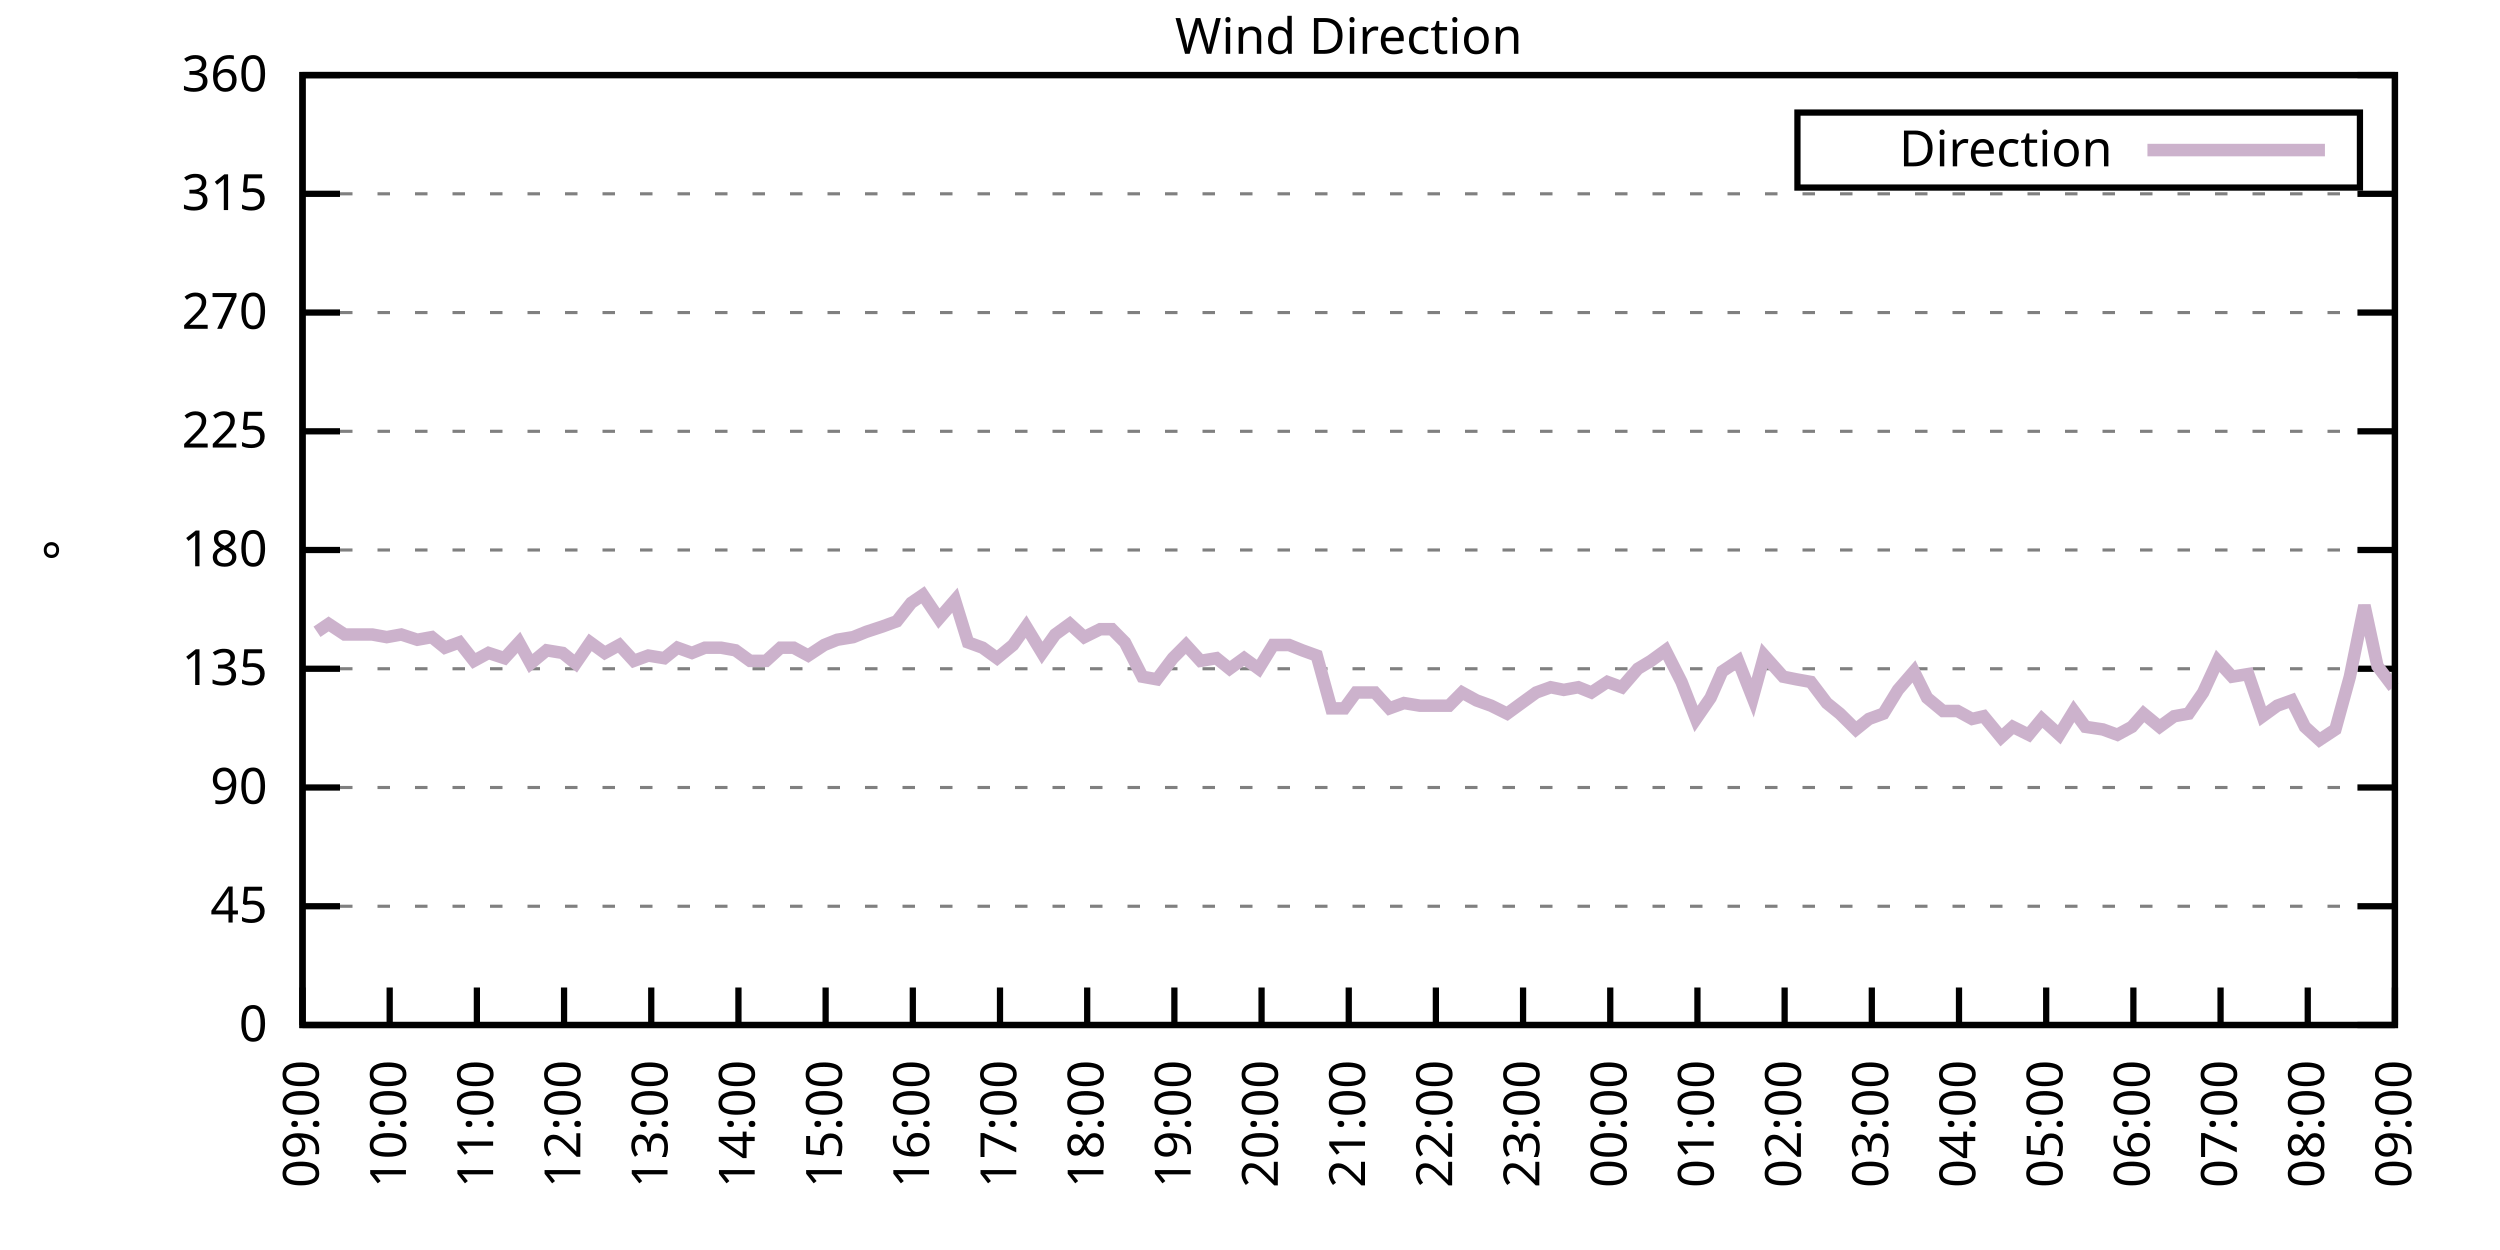
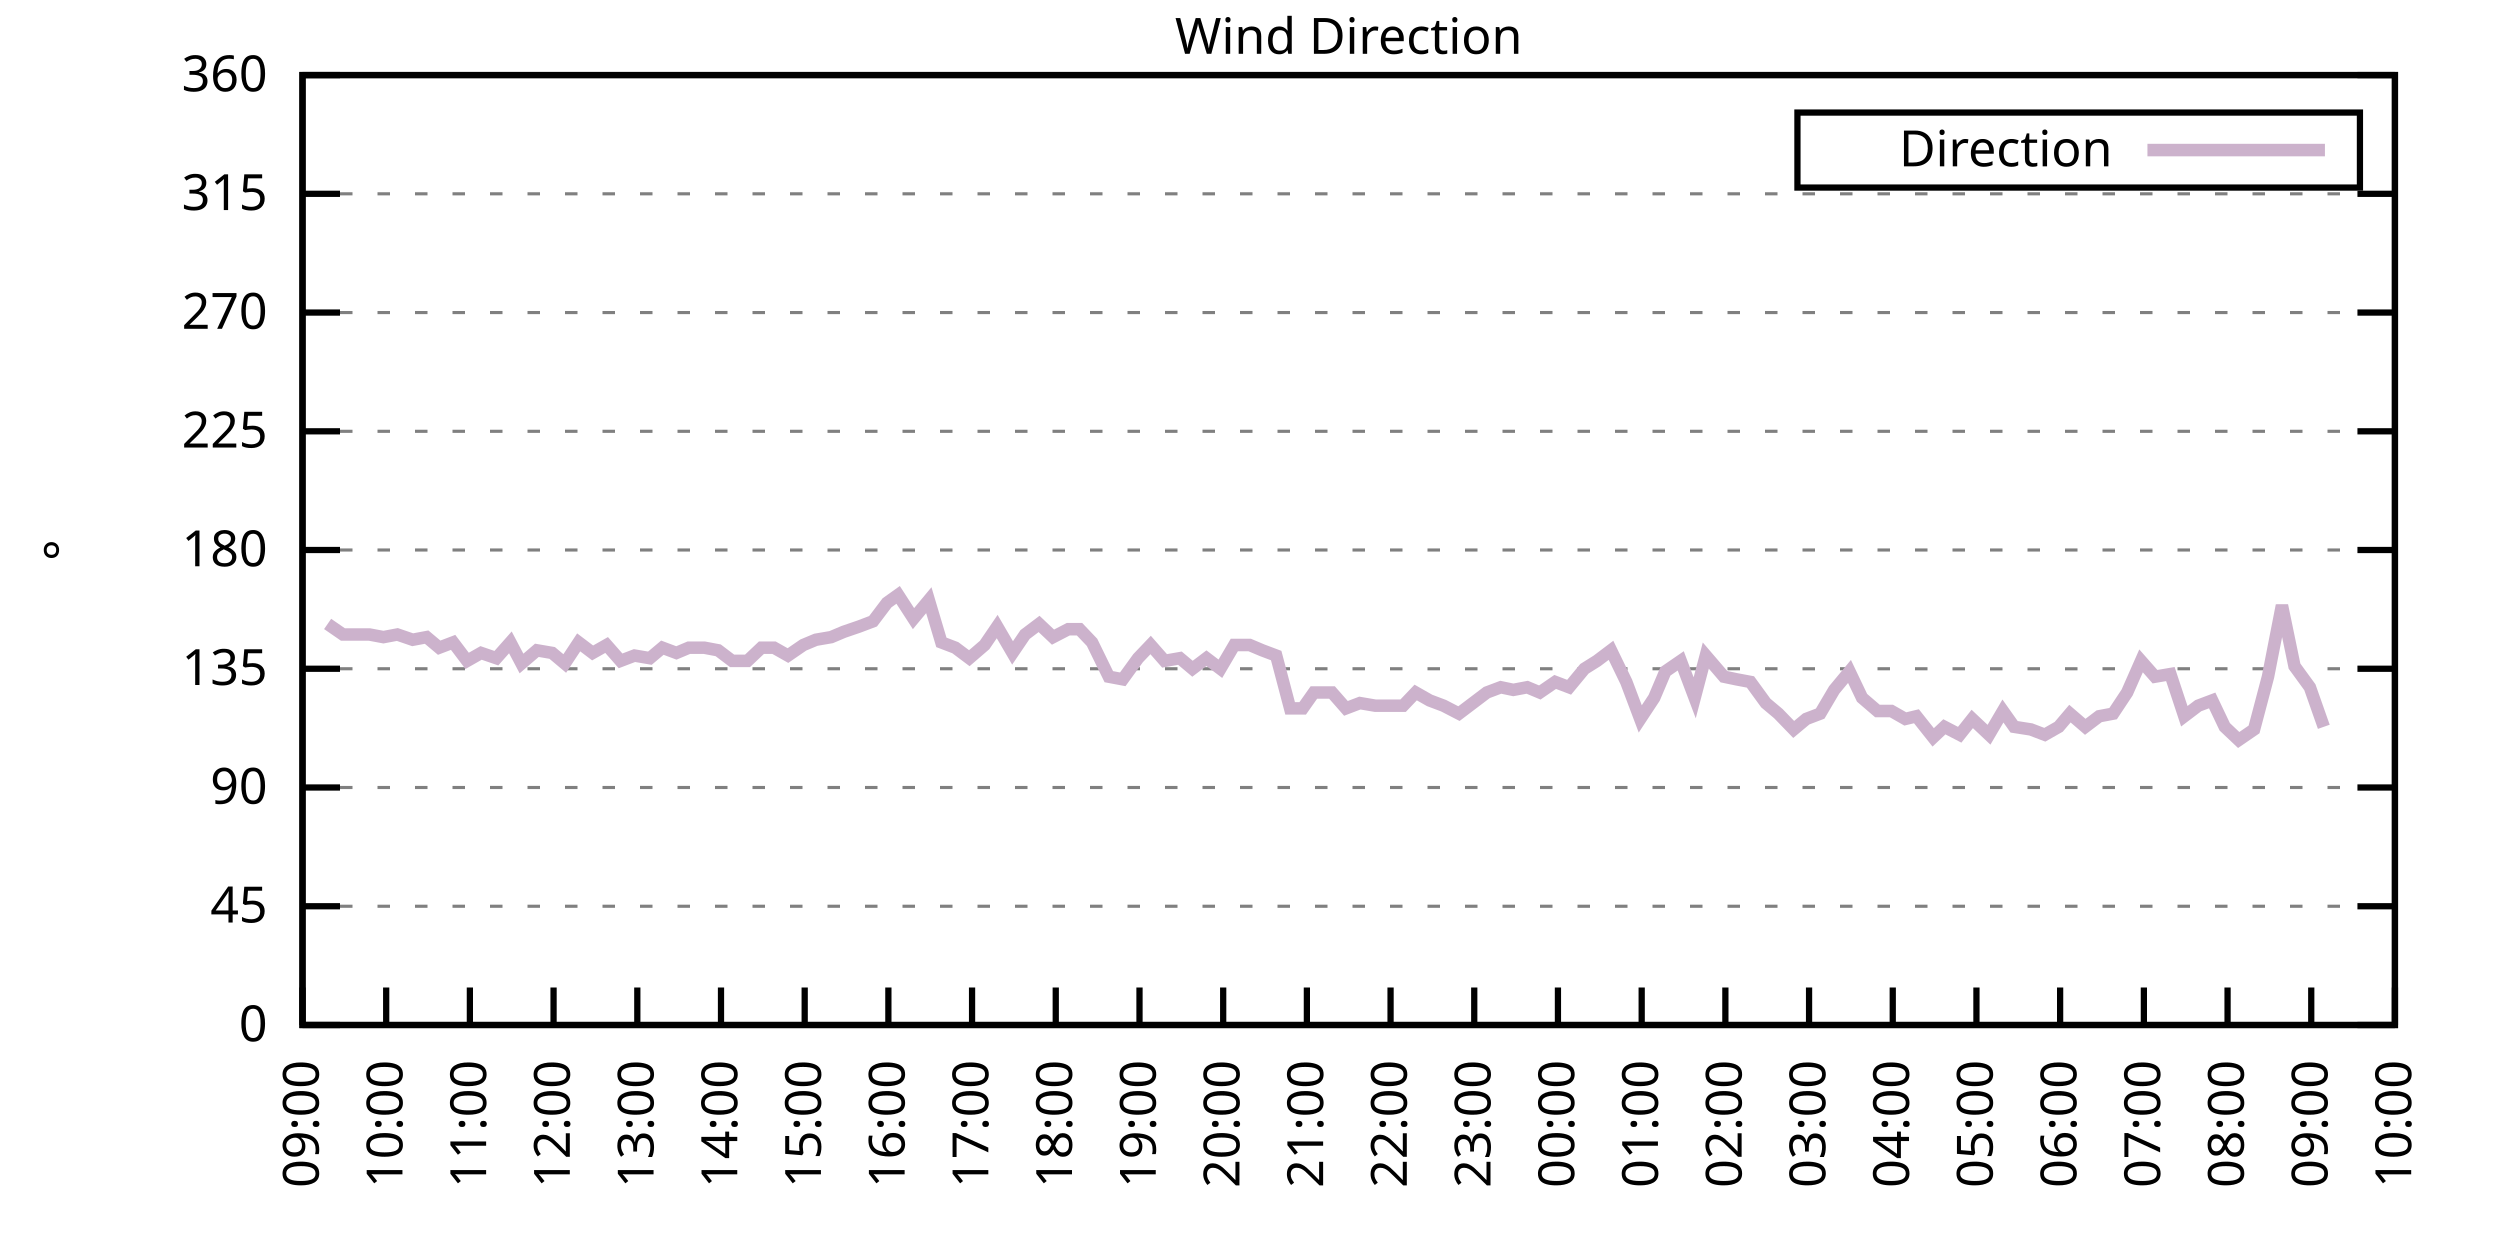
<svg xmlns="http://www.w3.org/2000/svg" xmlns:xlink="http://www.w3.org/1999/xlink" width="400" height="200" viewBox="0 0 400 200">
  <g id="gnuplot_canvas">
    <rect x="0" y="0" width="400" height="200" fill="none" />
    <defs>
      <circle id="gpDot" r="0.5" stroke-width="0.5" stroke="currentColor" />
      <path id="gpPt0" stroke-width="0.333" stroke="currentColor" d="M-1,0 h2 M0,-1 v2" />
      <path id="gpPt1" stroke-width="0.333" stroke="currentColor" d="M-1,-1 L1,1 M1,-1 L-1,1" />
      <path id="gpPt2" stroke-width="0.333" stroke="currentColor" d="M-1,0 L1,0 M0,-1 L0,1 M-1,-1 L1,1 M-1,1 L1,-1" />
      <rect id="gpPt3" stroke-width="0.333" stroke="currentColor" x="-1" y="-1" width="2" height="2" />
      <rect id="gpPt4" stroke-width="0.333" stroke="currentColor" fill="currentColor" x="-1" y="-1" width="2" height="2" />
      <circle id="gpPt5" stroke-width="0.333" stroke="currentColor" cx="0" cy="0" r="1" />
      <use xlink:href="#gpPt5" id="gpPt6" fill="currentColor" stroke="none" />
      <path id="gpPt7" stroke-width="0.333" stroke="currentColor" d="M0,-1.33 L-1.33,0.67 L1.33,0.67 z" />
      <use xlink:href="#gpPt7" id="gpPt8" fill="currentColor" stroke="none" />
      <use xlink:href="#gpPt7" id="gpPt9" stroke="currentColor" transform="rotate(180)" />
      <use xlink:href="#gpPt9" id="gpPt10" fill="currentColor" stroke="none" />
      <use xlink:href="#gpPt3" id="gpPt11" stroke="currentColor" transform="rotate(45)" />
      <use xlink:href="#gpPt11" id="gpPt12" fill="currentColor" stroke="none" />
      <path id="gpPt13" stroke-width="0.333" stroke="currentColor" d="M0,1.330 L1.265,0.411 L0.782,-1.067 L-0.782,-1.076 L-1.265,0.411 z" />
      <use xlink:href="#gpPt13" id="gpPt14" fill="currentColor" stroke="none" />
      <filter id="textbox" filterUnits="objectBoundingBox" x="0" y="0" height="1" width="1">
        <feFlood flood-color="white" flood-opacity="1" result="bgnd" />
        <feComposite in="SourceGraphic" in2="bgnd" operator="atop" />
      </filter>
      <filter id="greybox" filterUnits="objectBoundingBox" x="0" y="0" height="1" width="1">
        <feFlood flood-color="lightgrey" flood-opacity="1" result="grey" />
        <feComposite in="SourceGraphic" in2="grey" operator="atop" />
      </filter>
    </defs>
    <g fill="none" color="white" stroke="currentColor" stroke-width="1.00" stroke-linecap="butt" stroke-linejoin="miter">
</g>
    <g fill="none" color="black" stroke="currentColor" stroke-width="1.00" stroke-linecap="butt" stroke-linejoin="miter">
      <g stroke="none" shape-rendering="crispEdges">
        <polygon fill="rgb(255, 255, 255)" points="48.40,164.00 383.18,164.00 383.18,12.02 48.40,12.02 " />
      </g>
    </g>
    <g fill="none" color="black" stroke="currentColor" stroke-width="1.00" stroke-linecap="butt" stroke-linejoin="miter">
</g>
    <g fill="none" color="black" stroke="black" stroke-width="0.50" stroke-linecap="butt" stroke-linejoin="miter">
</g>
    <g fill="none" color="gray" stroke="currentColor" stroke-width="0.50" stroke-linecap="butt" stroke-linejoin="miter">
      <path stroke="gray" stroke-dasharray="2,4" class="gridline" d="M48.40,164.00 L383.19,164.00  " />
    </g>
    <g fill="none" color="gray" stroke="gray" stroke-width="1.00" stroke-linecap="butt" stroke-linejoin="miter">
</g>
    <g fill="none" color="black" stroke="currentColor" stroke-width="1.00" stroke-linecap="butt" stroke-linejoin="miter">
      <path stroke="black" d="M48.40,164.00 L54.40,164.00 M383.19,164.00 L377.19,164.00  " />
      <g transform="translate(42.80,166.60)" stroke="none" fill="black" font-family="Sans" font-size="8.00" text-anchor="end">
        <text>
          <tspan font-family="Sans"> 0</tspan>
        </text>
      </g>
    </g>
    <g fill="none" color="black" stroke="currentColor" stroke-width="1.00" stroke-linecap="butt" stroke-linejoin="miter">
</g>
    <g fill="none" color="black" stroke="black" stroke-width="0.50" stroke-linecap="butt" stroke-linejoin="miter">
</g>
    <g fill="none" color="gray" stroke="currentColor" stroke-width="0.50" stroke-linecap="butt" stroke-linejoin="miter">
      <path stroke="gray" stroke-dasharray="2,4" class="gridline" d="M48.40,145.00 L383.19,145.00  " />
    </g>
    <g fill="none" color="gray" stroke="gray" stroke-width="1.00" stroke-linecap="butt" stroke-linejoin="miter">
</g>
    <g fill="none" color="black" stroke="currentColor" stroke-width="1.00" stroke-linecap="butt" stroke-linejoin="miter">
      <path stroke="black" d="M48.40,145.00 L54.40,145.00 M383.19,145.00 L377.19,145.00  " />
      <g transform="translate(42.80,147.60)" stroke="none" fill="black" font-family="Sans" font-size="8.00" text-anchor="end">
        <text>
          <tspan font-family="Sans"> 45</tspan>
        </text>
      </g>
    </g>
    <g fill="none" color="black" stroke="currentColor" stroke-width="1.00" stroke-linecap="butt" stroke-linejoin="miter">
</g>
    <g fill="none" color="black" stroke="black" stroke-width="0.50" stroke-linecap="butt" stroke-linejoin="miter">
</g>
    <g fill="none" color="gray" stroke="currentColor" stroke-width="0.50" stroke-linecap="butt" stroke-linejoin="miter">
      <path stroke="gray" stroke-dasharray="2,4" class="gridline" d="M48.40,126.00 L383.19,126.00  " />
    </g>
    <g fill="none" color="gray" stroke="gray" stroke-width="1.00" stroke-linecap="butt" stroke-linejoin="miter">
</g>
    <g fill="none" color="black" stroke="currentColor" stroke-width="1.00" stroke-linecap="butt" stroke-linejoin="miter">
      <path stroke="black" d="M48.40,126.00 L54.40,126.00 M383.19,126.00 L377.19,126.00  " />
      <g transform="translate(42.80,128.60)" stroke="none" fill="black" font-family="Sans" font-size="8.00" text-anchor="end">
        <text>
          <tspan font-family="Sans"> 90</tspan>
        </text>
      </g>
    </g>
    <g fill="none" color="black" stroke="currentColor" stroke-width="1.00" stroke-linecap="butt" stroke-linejoin="miter">
</g>
    <g fill="none" color="black" stroke="black" stroke-width="0.50" stroke-linecap="butt" stroke-linejoin="miter">
</g>
    <g fill="none" color="gray" stroke="currentColor" stroke-width="0.50" stroke-linecap="butt" stroke-linejoin="miter">
      <path stroke="gray" stroke-dasharray="2,4" class="gridline" d="M48.40,107.00 L383.19,107.00  " />
    </g>
    <g fill="none" color="gray" stroke="gray" stroke-width="1.00" stroke-linecap="butt" stroke-linejoin="miter">
</g>
    <g fill="none" color="black" stroke="currentColor" stroke-width="1.00" stroke-linecap="butt" stroke-linejoin="miter">
      <path stroke="black" d="M48.40,107.00 L54.40,107.00 M383.19,107.00 L377.19,107.00  " />
      <g transform="translate(42.80,109.60)" stroke="none" fill="black" font-family="Sans" font-size="8.00" text-anchor="end">
        <text>
          <tspan font-family="Sans"> 135</tspan>
        </text>
      </g>
    </g>
    <g fill="none" color="black" stroke="currentColor" stroke-width="1.00" stroke-linecap="butt" stroke-linejoin="miter">
</g>
    <g fill="none" color="black" stroke="black" stroke-width="0.50" stroke-linecap="butt" stroke-linejoin="miter">
</g>
    <g fill="none" color="gray" stroke="currentColor" stroke-width="0.50" stroke-linecap="butt" stroke-linejoin="miter">
      <path stroke="gray" stroke-dasharray="2,4" class="gridline" d="M48.40,88.00 L383.19,88.00  " />
    </g>
    <g fill="none" color="gray" stroke="gray" stroke-width="1.00" stroke-linecap="butt" stroke-linejoin="miter">
</g>
    <g fill="none" color="black" stroke="currentColor" stroke-width="1.00" stroke-linecap="butt" stroke-linejoin="miter">
      <path stroke="black" d="M48.40,88.00 L54.40,88.00 M383.19,88.00 L377.19,88.00  " />
      <g transform="translate(42.80,90.60)" stroke="none" fill="black" font-family="Sans" font-size="8.00" text-anchor="end">
        <text>
          <tspan font-family="Sans"> 180</tspan>
        </text>
      </g>
    </g>
    <g fill="none" color="black" stroke="currentColor" stroke-width="1.00" stroke-linecap="butt" stroke-linejoin="miter">
</g>
    <g fill="none" color="black" stroke="black" stroke-width="0.50" stroke-linecap="butt" stroke-linejoin="miter">
</g>
    <g fill="none" color="gray" stroke="currentColor" stroke-width="0.50" stroke-linecap="butt" stroke-linejoin="miter">
      <path stroke="gray" stroke-dasharray="2,4" class="gridline" d="M48.40,69.01 L383.19,69.01  " />
    </g>
    <g fill="none" color="gray" stroke="gray" stroke-width="1.00" stroke-linecap="butt" stroke-linejoin="miter">
</g>
    <g fill="none" color="black" stroke="currentColor" stroke-width="1.00" stroke-linecap="butt" stroke-linejoin="miter">
      <path stroke="black" d="M48.40,69.01 L54.40,69.01 M383.19,69.01 L377.19,69.01  " />
      <g transform="translate(42.80,71.61)" stroke="none" fill="black" font-family="Sans" font-size="8.00" text-anchor="end">
        <text>
          <tspan font-family="Sans"> 225</tspan>
        </text>
      </g>
    </g>
    <g fill="none" color="black" stroke="currentColor" stroke-width="1.00" stroke-linecap="butt" stroke-linejoin="miter">
</g>
    <g fill="none" color="black" stroke="black" stroke-width="0.50" stroke-linecap="butt" stroke-linejoin="miter">
</g>
    <g fill="none" color="gray" stroke="currentColor" stroke-width="0.50" stroke-linecap="butt" stroke-linejoin="miter">
      <path stroke="gray" stroke-dasharray="2,4" class="gridline" d="M48.40,50.01 L383.19,50.01  " />
    </g>
    <g fill="none" color="gray" stroke="gray" stroke-width="1.00" stroke-linecap="butt" stroke-linejoin="miter">
</g>
    <g fill="none" color="black" stroke="currentColor" stroke-width="1.00" stroke-linecap="butt" stroke-linejoin="miter">
      <path stroke="black" d="M48.40,50.01 L54.40,50.01 M383.19,50.01 L377.19,50.01  " />
      <g transform="translate(42.80,52.61)" stroke="none" fill="black" font-family="Sans" font-size="8.00" text-anchor="end">
        <text>
          <tspan font-family="Sans"> 270</tspan>
        </text>
      </g>
    </g>
    <g fill="none" color="black" stroke="currentColor" stroke-width="1.00" stroke-linecap="butt" stroke-linejoin="miter">
</g>
    <g fill="none" color="black" stroke="black" stroke-width="0.50" stroke-linecap="butt" stroke-linejoin="miter">
</g>
    <g fill="none" color="gray" stroke="currentColor" stroke-width="0.50" stroke-linecap="butt" stroke-linejoin="miter">
      <path stroke="gray" stroke-dasharray="2,4" class="gridline" d="M48.40,31.01 L383.19,31.01  " />
    </g>
    <g fill="none" color="gray" stroke="gray" stroke-width="1.00" stroke-linecap="butt" stroke-linejoin="miter">
</g>
    <g fill="none" color="black" stroke="currentColor" stroke-width="1.00" stroke-linecap="butt" stroke-linejoin="miter">
      <path stroke="black" d="M48.40,31.01 L54.40,31.01 M383.19,31.01 L377.19,31.01  " />
      <g transform="translate(42.80,33.61)" stroke="none" fill="black" font-family="Sans" font-size="8.00" text-anchor="end">
        <text>
          <tspan font-family="Sans"> 315</tspan>
        </text>
      </g>
    </g>
    <g fill="none" color="black" stroke="currentColor" stroke-width="1.00" stroke-linecap="butt" stroke-linejoin="miter">
</g>
    <g fill="none" color="black" stroke="black" stroke-width="0.50" stroke-linecap="butt" stroke-linejoin="miter">
</g>
    <g fill="none" color="gray" stroke="currentColor" stroke-width="0.50" stroke-linecap="butt" stroke-linejoin="miter">
      <path stroke="gray" stroke-dasharray="2,4" class="gridline" d="M48.40,12.01 L383.19,12.01  " />
    </g>
    <g fill="none" color="gray" stroke="gray" stroke-width="1.00" stroke-linecap="butt" stroke-linejoin="miter">
</g>
    <g fill="none" color="black" stroke="currentColor" stroke-width="1.00" stroke-linecap="butt" stroke-linejoin="miter">
      <path stroke="black" d="M48.40,12.01 L54.40,12.01 M383.19,12.01 L377.19,12.01  " />
      <g transform="translate(42.80,14.61)" stroke="none" fill="black" font-family="Sans" font-size="8.00" text-anchor="end">
        <text>
          <tspan font-family="Sans"> 360</tspan>
        </text>
      </g>
    </g>
    <g fill="none" color="black" stroke="currentColor" stroke-width="1.00" stroke-linecap="butt" stroke-linejoin="miter">
      <path stroke="black" d="M48.40,164.00 L48.40,158.00  " />
      <g transform="translate(51.00,169.60) rotate(270.00)" stroke="none" fill="black" font-family="Sans" font-size="8.00" text-anchor="end">
        <text>
          <tspan font-family="Sans">09:00</tspan>
        </text>
      </g>
    </g>
    <g fill="none" color="black" stroke="currentColor" stroke-width="1.00" stroke-linecap="butt" stroke-linejoin="miter">
-       <path stroke="black" d="M62.35,164.00 L62.35,158.00  " />
-       <g transform="translate(64.95,169.60) rotate(270.00)" stroke="none" fill="black" font-family="Sans" font-size="8.00" text-anchor="end">
+       <path stroke="black" d="M61.79,164.00 L61.79,158.00  " />
+       <g transform="translate(64.39,169.60) rotate(270.00)" stroke="none" fill="black" font-family="Sans" font-size="8.00" text-anchor="end">
        <text>
          <tspan font-family="Sans">10:00</tspan>
        </text>
      </g>
    </g>
    <g fill="none" color="black" stroke="currentColor" stroke-width="1.00" stroke-linecap="butt" stroke-linejoin="miter">
-       <path stroke="black" d="M76.30,164.00 L76.30,158.00  " />
-       <g transform="translate(78.90,169.60) rotate(270.00)" stroke="none" fill="black" font-family="Sans" font-size="8.00" text-anchor="end">
+       <path stroke="black" d="M75.18,164.00 L75.18,158.00  " />
+       <g transform="translate(77.78,169.60) rotate(270.00)" stroke="none" fill="black" font-family="Sans" font-size="8.00" text-anchor="end">
        <text>
          <tspan font-family="Sans">11:00</tspan>
        </text>
      </g>
    </g>
    <g fill="none" color="black" stroke="currentColor" stroke-width="1.00" stroke-linecap="butt" stroke-linejoin="miter">
-       <path stroke="black" d="M90.25,164.00 L90.25,158.00  " />
-       <g transform="translate(92.85,169.60) rotate(270.00)" stroke="none" fill="black" font-family="Sans" font-size="8.00" text-anchor="end">
+       <path stroke="black" d="M88.57,164.00 L88.57,158.00  " />
+       <g transform="translate(91.17,169.60) rotate(270.00)" stroke="none" fill="black" font-family="Sans" font-size="8.00" text-anchor="end">
        <text>
          <tspan font-family="Sans">12:00</tspan>
        </text>
      </g>
    </g>
    <g fill="none" color="black" stroke="currentColor" stroke-width="1.00" stroke-linecap="butt" stroke-linejoin="miter">
-       <path stroke="black" d="M104.20,164.00 L104.20,158.00  " />
-       <g transform="translate(106.80,169.60) rotate(270.00)" stroke="none" fill="black" font-family="Sans" font-size="8.00" text-anchor="end">
+       <path stroke="black" d="M101.97,164.00 L101.97,158.00  " />
+       <g transform="translate(104.57,169.60) rotate(270.00)" stroke="none" fill="black" font-family="Sans" font-size="8.00" text-anchor="end">
        <text>
          <tspan font-family="Sans">13:00</tspan>
        </text>
      </g>
    </g>
    <g fill="none" color="black" stroke="currentColor" stroke-width="1.00" stroke-linecap="butt" stroke-linejoin="miter">
-       <path stroke="black" d="M118.15,164.00 L118.15,158.00  " />
-       <g transform="translate(120.75,169.60) rotate(270.00)" stroke="none" fill="black" font-family="Sans" font-size="8.00" text-anchor="end">
+       <path stroke="black" d="M115.36,164.00 L115.36,158.00  " />
+       <g transform="translate(117.96,169.60) rotate(270.00)" stroke="none" fill="black" font-family="Sans" font-size="8.00" text-anchor="end">
        <text>
          <tspan font-family="Sans">14:00</tspan>
        </text>
      </g>
    </g>
    <g fill="none" color="black" stroke="currentColor" stroke-width="1.00" stroke-linecap="butt" stroke-linejoin="miter">
-       <path stroke="black" d="M132.10,164.00 L132.10,158.00  " />
-       <g transform="translate(134.70,169.60) rotate(270.00)" stroke="none" fill="black" font-family="Sans" font-size="8.00" text-anchor="end">
+       <path stroke="black" d="M128.75,164.00 L128.75,158.00  " />
+       <g transform="translate(131.35,169.60) rotate(270.00)" stroke="none" fill="black" font-family="Sans" font-size="8.00" text-anchor="end">
        <text>
          <tspan font-family="Sans">15:00</tspan>
        </text>
      </g>
    </g>
    <g fill="none" color="black" stroke="currentColor" stroke-width="1.00" stroke-linecap="butt" stroke-linejoin="miter">
-       <path stroke="black" d="M146.05,164.00 L146.05,158.00  " />
-       <g transform="translate(148.65,169.60) rotate(270.00)" stroke="none" fill="black" font-family="Sans" font-size="8.00" text-anchor="end">
+       <path stroke="black" d="M142.14,164.00 L142.14,158.00  " />
+       <g transform="translate(144.74,169.60) rotate(270.00)" stroke="none" fill="black" font-family="Sans" font-size="8.00" text-anchor="end">
        <text>
          <tspan font-family="Sans">16:00</tspan>
        </text>
      </g>
    </g>
    <g fill="none" color="black" stroke="currentColor" stroke-width="1.00" stroke-linecap="butt" stroke-linejoin="miter">
-       <path stroke="black" d="M160.00,164.00 L160.00,158.00  " />
-       <g transform="translate(162.60,169.60) rotate(270.00)" stroke="none" fill="black" font-family="Sans" font-size="8.00" text-anchor="end">
+       <path stroke="black" d="M155.53,164.00 L155.53,158.00  " />
+       <g transform="translate(158.13,169.60) rotate(270.00)" stroke="none" fill="black" font-family="Sans" font-size="8.00" text-anchor="end">
        <text>
          <tspan font-family="Sans">17:00</tspan>
        </text>
      </g>
    </g>
    <g fill="none" color="black" stroke="currentColor" stroke-width="1.00" stroke-linecap="butt" stroke-linejoin="miter">
-       <path stroke="black" d="M173.95,164.00 L173.95,158.00  " />
-       <g transform="translate(176.55,169.60) rotate(270.00)" stroke="none" fill="black" font-family="Sans" font-size="8.00" text-anchor="end">
+       <path stroke="black" d="M168.92,164.00 L168.92,158.00  " />
+       <g transform="translate(171.52,169.60) rotate(270.00)" stroke="none" fill="black" font-family="Sans" font-size="8.00" text-anchor="end">
        <text>
          <tspan font-family="Sans">18:00</tspan>
        </text>
      </g>
    </g>
    <g fill="none" color="black" stroke="currentColor" stroke-width="1.00" stroke-linecap="butt" stroke-linejoin="miter">
-       <path stroke="black" d="M187.90,164.00 L187.90,158.00  " />
-       <g transform="translate(190.50,169.60) rotate(270.00)" stroke="none" fill="black" font-family="Sans" font-size="8.00" text-anchor="end">
+       <path stroke="black" d="M182.32,164.00 L182.32,158.00  " />
+       <g transform="translate(184.92,169.60) rotate(270.00)" stroke="none" fill="black" font-family="Sans" font-size="8.00" text-anchor="end">
        <text>
          <tspan font-family="Sans">19:00</tspan>
        </text>
      </g>
    </g>
    <g fill="none" color="black" stroke="currentColor" stroke-width="1.00" stroke-linecap="butt" stroke-linejoin="miter">
-       <path stroke="black" d="M201.85,164.00 L201.85,158.00  " />
-       <g transform="translate(204.45,169.60) rotate(270.00)" stroke="none" fill="black" font-family="Sans" font-size="8.00" text-anchor="end">
+       <path stroke="black" d="M195.71,164.00 L195.71,158.00  " />
+       <g transform="translate(198.31,169.60) rotate(270.00)" stroke="none" fill="black" font-family="Sans" font-size="8.00" text-anchor="end">
        <text>
          <tspan font-family="Sans">20:00</tspan>
        </text>
      </g>
    </g>
    <g fill="none" color="black" stroke="currentColor" stroke-width="1.00" stroke-linecap="butt" stroke-linejoin="miter">
-       <path stroke="black" d="M215.80,164.00 L215.80,158.00  " />
-       <g transform="translate(218.40,169.60) rotate(270.00)" stroke="none" fill="black" font-family="Sans" font-size="8.00" text-anchor="end">
+       <path stroke="black" d="M209.10,164.00 L209.10,158.00  " />
+       <g transform="translate(211.70,169.60) rotate(270.00)" stroke="none" fill="black" font-family="Sans" font-size="8.00" text-anchor="end">
        <text>
          <tspan font-family="Sans">21:00</tspan>
        </text>
      </g>
    </g>
    <g fill="none" color="black" stroke="currentColor" stroke-width="1.00" stroke-linecap="butt" stroke-linejoin="miter">
-       <path stroke="black" d="M229.74,164.00 L229.74,158.00  " />
-       <g transform="translate(232.34,169.60) rotate(270.00)" stroke="none" fill="black" font-family="Sans" font-size="8.00" text-anchor="end">
+       <path stroke="black" d="M222.49,164.00 L222.49,158.00  " />
+       <g transform="translate(225.09,169.60) rotate(270.00)" stroke="none" fill="black" font-family="Sans" font-size="8.00" text-anchor="end">
        <text>
          <tspan font-family="Sans">22:00</tspan>
        </text>
      </g>
    </g>
    <g fill="none" color="black" stroke="currentColor" stroke-width="1.00" stroke-linecap="butt" stroke-linejoin="miter">
-       <path stroke="black" d="M243.69,164.00 L243.69,158.00  " />
-       <g transform="translate(246.29,169.60) rotate(270.00)" stroke="none" fill="black" font-family="Sans" font-size="8.00" text-anchor="end">
+       <path stroke="black" d="M235.88,164.00 L235.88,158.00  " />
+       <g transform="translate(238.48,169.60) rotate(270.00)" stroke="none" fill="black" font-family="Sans" font-size="8.00" text-anchor="end">
        <text>
          <tspan font-family="Sans">23:00</tspan>
        </text>
      </g>
    </g>
    <g fill="none" color="black" stroke="currentColor" stroke-width="1.00" stroke-linecap="butt" stroke-linejoin="miter">
-       <path stroke="black" d="M257.64,164.00 L257.64,158.00  " />
-       <g transform="translate(260.24,169.60) rotate(270.00)" stroke="none" fill="black" font-family="Sans" font-size="8.00" text-anchor="end">
+       <path stroke="black" d="M249.27,164.00 L249.27,158.00  " />
+       <g transform="translate(251.87,169.60) rotate(270.00)" stroke="none" fill="black" font-family="Sans" font-size="8.00" text-anchor="end">
        <text>
          <tspan font-family="Sans">00:00</tspan>
        </text>
      </g>
    </g>
    <g fill="none" color="black" stroke="currentColor" stroke-width="1.00" stroke-linecap="butt" stroke-linejoin="miter">
-       <path stroke="black" d="M271.59,164.00 L271.59,158.00  " />
-       <g transform="translate(274.19,169.60) rotate(270.00)" stroke="none" fill="black" font-family="Sans" font-size="8.00" text-anchor="end">
+       <path stroke="black" d="M262.67,164.00 L262.67,158.00  " />
+       <g transform="translate(265.27,169.60) rotate(270.00)" stroke="none" fill="black" font-family="Sans" font-size="8.00" text-anchor="end">
        <text>
          <tspan font-family="Sans">01:00</tspan>
        </text>
      </g>
    </g>
    <g fill="none" color="black" stroke="currentColor" stroke-width="1.00" stroke-linecap="butt" stroke-linejoin="miter">
-       <path stroke="black" d="M285.54,164.00 L285.54,158.00  " />
-       <g transform="translate(288.14,169.60) rotate(270.00)" stroke="none" fill="black" font-family="Sans" font-size="8.00" text-anchor="end">
+       <path stroke="black" d="M276.06,164.00 L276.06,158.00  " />
+       <g transform="translate(278.66,169.60) rotate(270.00)" stroke="none" fill="black" font-family="Sans" font-size="8.00" text-anchor="end">
        <text>
          <tspan font-family="Sans">02:00</tspan>
        </text>
      </g>
    </g>
    <g fill="none" color="black" stroke="currentColor" stroke-width="1.00" stroke-linecap="butt" stroke-linejoin="miter">
-       <path stroke="black" d="M299.49,164.00 L299.49,158.00  " />
-       <g transform="translate(302.09,169.60) rotate(270.00)" stroke="none" fill="black" font-family="Sans" font-size="8.00" text-anchor="end">
+       <path stroke="black" d="M289.45,164.00 L289.45,158.00  " />
+       <g transform="translate(292.05,169.60) rotate(270.00)" stroke="none" fill="black" font-family="Sans" font-size="8.00" text-anchor="end">
        <text>
          <tspan font-family="Sans">03:00</tspan>
        </text>
      </g>
    </g>
    <g fill="none" color="black" stroke="currentColor" stroke-width="1.00" stroke-linecap="butt" stroke-linejoin="miter">
-       <path stroke="black" d="M313.44,164.00 L313.44,158.00  " />
-       <g transform="translate(316.04,169.60) rotate(270.00)" stroke="none" fill="black" font-family="Sans" font-size="8.00" text-anchor="end">
+       <path stroke="black" d="M302.84,164.00 L302.84,158.00  " />
+       <g transform="translate(305.44,169.60) rotate(270.00)" stroke="none" fill="black" font-family="Sans" font-size="8.00" text-anchor="end">
        <text>
          <tspan font-family="Sans">04:00</tspan>
        </text>
      </g>
    </g>
    <g fill="none" color="black" stroke="currentColor" stroke-width="1.00" stroke-linecap="butt" stroke-linejoin="miter">
-       <path stroke="black" d="M327.39,164.00 L327.39,158.00  " />
-       <g transform="translate(329.99,169.60) rotate(270.00)" stroke="none" fill="black" font-family="Sans" font-size="8.00" text-anchor="end">
+       <path stroke="black" d="M316.23,164.00 L316.23,158.00  " />
+       <g transform="translate(318.83,169.60) rotate(270.00)" stroke="none" fill="black" font-family="Sans" font-size="8.00" text-anchor="end">
        <text>
          <tspan font-family="Sans">05:00</tspan>
        </text>
      </g>
    </g>
    <g fill="none" color="black" stroke="currentColor" stroke-width="1.00" stroke-linecap="butt" stroke-linejoin="miter">
-       <path stroke="black" d="M341.34,164.00 L341.34,158.00  " />
-       <g transform="translate(343.94,169.60) rotate(270.00)" stroke="none" fill="black" font-family="Sans" font-size="8.00" text-anchor="end">
+       <path stroke="black" d="M329.62,164.00 L329.62,158.00  " />
+       <g transform="translate(332.22,169.60) rotate(270.00)" stroke="none" fill="black" font-family="Sans" font-size="8.00" text-anchor="end">
        <text>
          <tspan font-family="Sans">06:00</tspan>
        </text>
      </g>
    </g>
    <g fill="none" color="black" stroke="currentColor" stroke-width="1.00" stroke-linecap="butt" stroke-linejoin="miter">
-       <path stroke="black" d="M355.29,164.00 L355.29,158.00  " />
-       <g transform="translate(357.89,169.60) rotate(270.00)" stroke="none" fill="black" font-family="Sans" font-size="8.00" text-anchor="end">
+       <path stroke="black" d="M343.02,164.00 L343.02,158.00  " />
+       <g transform="translate(345.62,169.60) rotate(270.00)" stroke="none" fill="black" font-family="Sans" font-size="8.00" text-anchor="end">
        <text>
          <tspan font-family="Sans">07:00</tspan>
        </text>
      </g>
    </g>
    <g fill="none" color="black" stroke="currentColor" stroke-width="1.00" stroke-linecap="butt" stroke-linejoin="miter">
-       <path stroke="black" d="M369.24,164.00 L369.24,158.00  " />
-       <g transform="translate(371.84,169.60) rotate(270.00)" stroke="none" fill="black" font-family="Sans" font-size="8.00" text-anchor="end">
+       <path stroke="black" d="M356.41,164.00 L356.41,158.00  " />
+       <g transform="translate(359.01,169.60) rotate(270.00)" stroke="none" fill="black" font-family="Sans" font-size="8.00" text-anchor="end">
        <text>
          <tspan font-family="Sans">08:00</tspan>
+         </text>
+       </g>
+     </g>
+     <g fill="none" color="black" stroke="currentColor" stroke-width="1.00" stroke-linecap="butt" stroke-linejoin="miter">
+       <path stroke="black" d="M369.80,164.00 L369.80,158.00  " />
+       <g transform="translate(372.40,169.60) rotate(270.00)" stroke="none" fill="black" font-family="Sans" font-size="8.00" text-anchor="end">
+         <text>
+           <tspan font-family="Sans">09:00</tspan>
        </text>
      </g>
    </g>
    <g fill="none" color="black" stroke="currentColor" stroke-width="1.00" stroke-linecap="butt" stroke-linejoin="miter">
      <path stroke="black" d="M383.19,164.00 L383.19,158.00  " />
      <g transform="translate(385.79,169.60) rotate(270.00)" stroke="none" fill="black" font-family="Sans" font-size="8.00" text-anchor="end">
        <text>
-           <tspan font-family="Sans">09:00</tspan>
+           <tspan font-family="Sans">10:00</tspan>
        </text>
      </g>
    </g>
    <g fill="none" color="black" stroke="currentColor" stroke-width="1.00" stroke-linecap="butt" stroke-linejoin="miter">
</g>
    <g fill="none" color="black" stroke="currentColor" stroke-width="1.00" stroke-linecap="butt" stroke-linejoin="miter">
      <path stroke="black" d="M48.40,12.01 L48.40,164.00 L383.19,164.00 L383.19,12.01 L48.40,12.01 Z  " />
    </g>
    <g fill="none" color="black" stroke="currentColor" stroke-width="1.00" stroke-linecap="butt" stroke-linejoin="miter">
</g>
    <g fill="none" color="black" stroke="currentColor" stroke-width="1.00" stroke-linecap="butt" stroke-linejoin="miter">
      <path stroke="black" d="M287.59,30.01 L287.59,18.01 L377.59,18.01 L377.59,30.01 L287.59,30.01 Z  " />
    </g>
    <g id="Wind_direction_plot_1">
      <g fill="none" color="white" stroke="black" stroke-width="2.00" stroke-linecap="butt" stroke-linejoin="miter">
</g>
      <g fill="none" color="black" stroke="currentColor" stroke-width="2.00" stroke-linecap="butt" stroke-linejoin="miter">
        <g transform="translate(337.99,26.61)" stroke="none" fill="black" font-family="Sans" font-size="8.00" text-anchor="end">
          <text>
            <tspan font-family="Sans">Direction</tspan>
          </text>
        </g>
      </g>
      <g fill="none" color="black" stroke="currentColor" stroke-width="2.00" stroke-linecap="butt" stroke-linejoin="miter">
-         <path stroke="rgb(204, 178, 204)" d="M343.59,24.01 L371.99,24.01 M50.72,101.09 L52.58,99.83 L55.14,101.52 L57.23,101.52 L59.56,101.52 L61.88,101.94   L64.21,101.52 L66.77,102.36 L69.09,101.94 L71.18,103.63 L73.51,102.78 L75.83,105.74 L78.16,104.47 L80.72,105.31   L83.04,102.78 L84.90,106.16 L87.46,104.05 L90.02,104.47 L92.11,106.16 L94.43,102.78 L96.76,104.47 L99.08,103.20   L101.41,105.74 L103.73,104.89 L106.29,105.31 L108.38,103.63 L110.71,104.47 L112.80,103.63 L115.36,103.63 L117.68,104.05   L120.01,105.74 L122.57,105.74 L124.89,103.63 L126.98,103.63 L129.31,104.89 L131.87,103.20 L133.96,102.36 L136.51,101.94   L138.61,101.09 L141.16,100.25 L143.49,99.40 L145.81,96.45 L147.67,95.18 L150.23,98.98 L152.79,96.03 L154.88,102.78   L157.21,103.63 L159.53,105.31 L162.09,103.20 L164.18,100.25 L166.74,104.47 L168.83,101.52 L171.16,99.83 L173.48,101.94   L176.04,100.67 L177.90,100.67 L179.99,102.78 L182.78,108.27 L185.11,108.69 L187.66,105.31 L189.76,103.20 L192.08,105.74   L194.64,105.31 L196.73,107.00 L199.06,105.31 L201.38,107.00 L203.71,103.20 L206.26,103.20 L208.36,104.05 L210.68,104.89   L213.01,113.34 L215.10,113.34 L216.96,110.80 L219.98,110.80 L222.30,113.34 L224.63,112.49 L227.19,112.91 L229.28,112.91   L231.84,112.91 L233.93,110.80 L236.25,112.07 L238.58,112.91 L241.14,114.18 L243.46,112.49 L245.79,110.80 L248.11,109.96   L250.20,110.38 L252.53,109.96 L254.62,110.80 L257.18,109.11 L259.50,109.96 L262.06,107.00 L264.15,105.74 L266.48,104.05   L269.04,109.11 L271.36,115.03 L273.69,111.65 L275.55,107.43 L278.10,105.74 L280.43,111.65 L282.29,104.89 L285.31,108.27   L287.40,108.69 L289.73,109.11 L292.29,112.49 L294.38,114.18 L296.94,116.71 L299.03,115.03 L301.35,114.18 L303.68,110.38   L306.23,107.43 L308.33,111.65 L310.88,113.76 L313.21,113.76 L315.53,115.03 L317.39,114.60 L320.18,117.98 L322.04,116.29   L324.60,117.56 L326.69,115.03 L329.48,117.56 L331.81,113.76 L333.67,116.29 L336.46,116.71 L338.78,117.56 L341.11,116.29   L342.97,114.18 L345.53,116.29 L347.85,114.60 L350.18,114.18 L352.50,110.80 L354.83,105.74 L357.15,108.27 L359.71,107.85   L362.03,114.60 L364.36,112.91 L366.68,112.07 L368.78,116.29 L371.10,118.40 L373.66,116.71 L375.98,108.27 L378.31,96.87   L380.40,106.58 L382.96,109.96  " />
+         <path stroke="rgb(204, 178, 204)" d="M343.59,24.01 L371.99,24.01 M52.42,99.83 L54.87,101.52 L56.88,101.52 L59.11,101.52 L61.35,101.94 L63.58,101.52   L66.03,102.36 L68.26,101.94 L70.27,103.63 L72.50,102.78 L74.74,105.74 L76.97,104.47 L79.42,105.31 L81.66,102.78   L83.44,106.16 L85.90,104.05 L88.35,104.47 L90.36,106.16 L92.59,102.78 L94.82,104.47 L97.06,103.20 L99.29,105.74   L101.52,104.89 L103.98,105.31 L105.98,103.63 L108.22,104.47 L110.22,103.63 L112.68,103.63 L114.91,104.05 L117.14,105.74   L119.60,105.74 L121.83,103.63 L123.84,103.63 L126.07,104.89 L128.53,103.20 L130.54,102.36 L132.99,101.94 L135.00,101.09   L137.45,100.25 L139.69,99.40 L141.92,96.45 L143.70,95.18 L146.16,98.98 L148.61,96.03 L150.62,102.78 L152.85,103.63   L155.09,105.31 L157.54,103.20 L159.55,100.25 L162.01,104.47 L164.01,101.52 L166.25,99.83 L168.48,101.94 L170.93,100.67   L172.72,100.67 L174.73,102.78 L177.41,108.27 L179.64,108.69 L182.09,105.31 L184.10,103.20 L186.33,105.74 L188.79,105.31   L190.80,107.00 L193.03,105.31 L195.26,107.00 L197.49,103.20 L199.95,103.20 L201.96,104.05 L204.19,104.89 L206.42,113.34   L208.43,113.34 L210.22,110.80 L213.12,110.80 L215.35,113.34 L217.58,112.49 L220.04,112.91 L222.04,112.91 L224.50,112.91   L226.51,110.80 L228.74,112.07 L230.97,112.91 L233.43,114.18 L235.66,112.49 L237.89,110.80 L240.12,109.96 L242.13,110.38   L244.36,109.96 L246.37,110.80 L248.83,109.11 L251.06,109.96 L253.51,107.00 L255.52,105.74 L257.76,104.05 L260.21,109.11   L262.44,115.03 L264.67,111.65 L266.46,107.43 L268.92,105.74 L271.15,111.65 L272.93,104.89 L275.83,108.27 L277.84,108.69   L280.07,109.11 L282.53,112.49 L284.54,114.18 L286.99,116.71 L289.00,115.03 L291.23,114.18 L293.47,110.38 L295.92,107.43   L297.93,111.65 L300.39,113.76 L302.62,113.76 L304.85,115.03 L306.63,114.60 L309.31,117.98 L311.10,116.29 L313.55,117.56   L315.56,115.03 L318.24,117.56 L320.47,113.76 L322.26,116.29 L324.94,116.71 L327.17,117.56 L329.40,116.29 L331.19,114.18   L333.64,116.29 L335.87,114.60 L338.10,114.18 L340.34,110.80 L342.57,105.74 L344.80,108.27 L347.26,107.85 L349.49,114.60   L351.72,112.91 L353.95,112.07 L355.96,116.29 L358.19,118.40 L360.65,116.71 L362.88,108.27 L365.11,96.87 L367.12,106.58   L369.58,109.96 L371.81,116.29  " />
      </g>
    </g>
    <g fill="none" color="black" stroke="currentColor" stroke-width="2.00" stroke-linecap="butt" stroke-linejoin="miter">
</g>
    <g fill="none" color="black" stroke="black" stroke-width="1.00" stroke-linecap="butt" stroke-linejoin="miter">
</g>
    <g fill="none" color="black" stroke="currentColor" stroke-width="1.00" stroke-linecap="butt" stroke-linejoin="miter">
      <path stroke="black" d="M48.40,12.01 L48.40,164.00 L383.19,164.00 L383.19,12.01 L48.40,12.01 Z  " />
      <g transform="translate(12.80,88.01) rotate(270.00)" stroke="none" fill="black" font-family="Sans" font-size="8.00" text-anchor="middle">
        <text>
          <tspan font-family="Sans">°</tspan>
        </text>
      </g>
    </g>
    <g fill="none" color="black" stroke="currentColor" stroke-width="1.00" stroke-linecap="butt" stroke-linejoin="miter">
</g>
    <g fill="none" color="black" stroke="currentColor" stroke-width="1.00" stroke-linecap="butt" stroke-linejoin="miter">
      <g transform="translate(215.79,8.61)" stroke="none" fill="black" font-family="Sans" font-size="8.00" text-anchor="middle">
        <text>
          <tspan font-family="Sans">Wind Direction</tspan>
        </text>
      </g>
    </g>
    <g fill="none" color="black" stroke="currentColor" stroke-width="1.00" stroke-linecap="butt" stroke-linejoin="miter">
</g>
  </g>
</svg>
